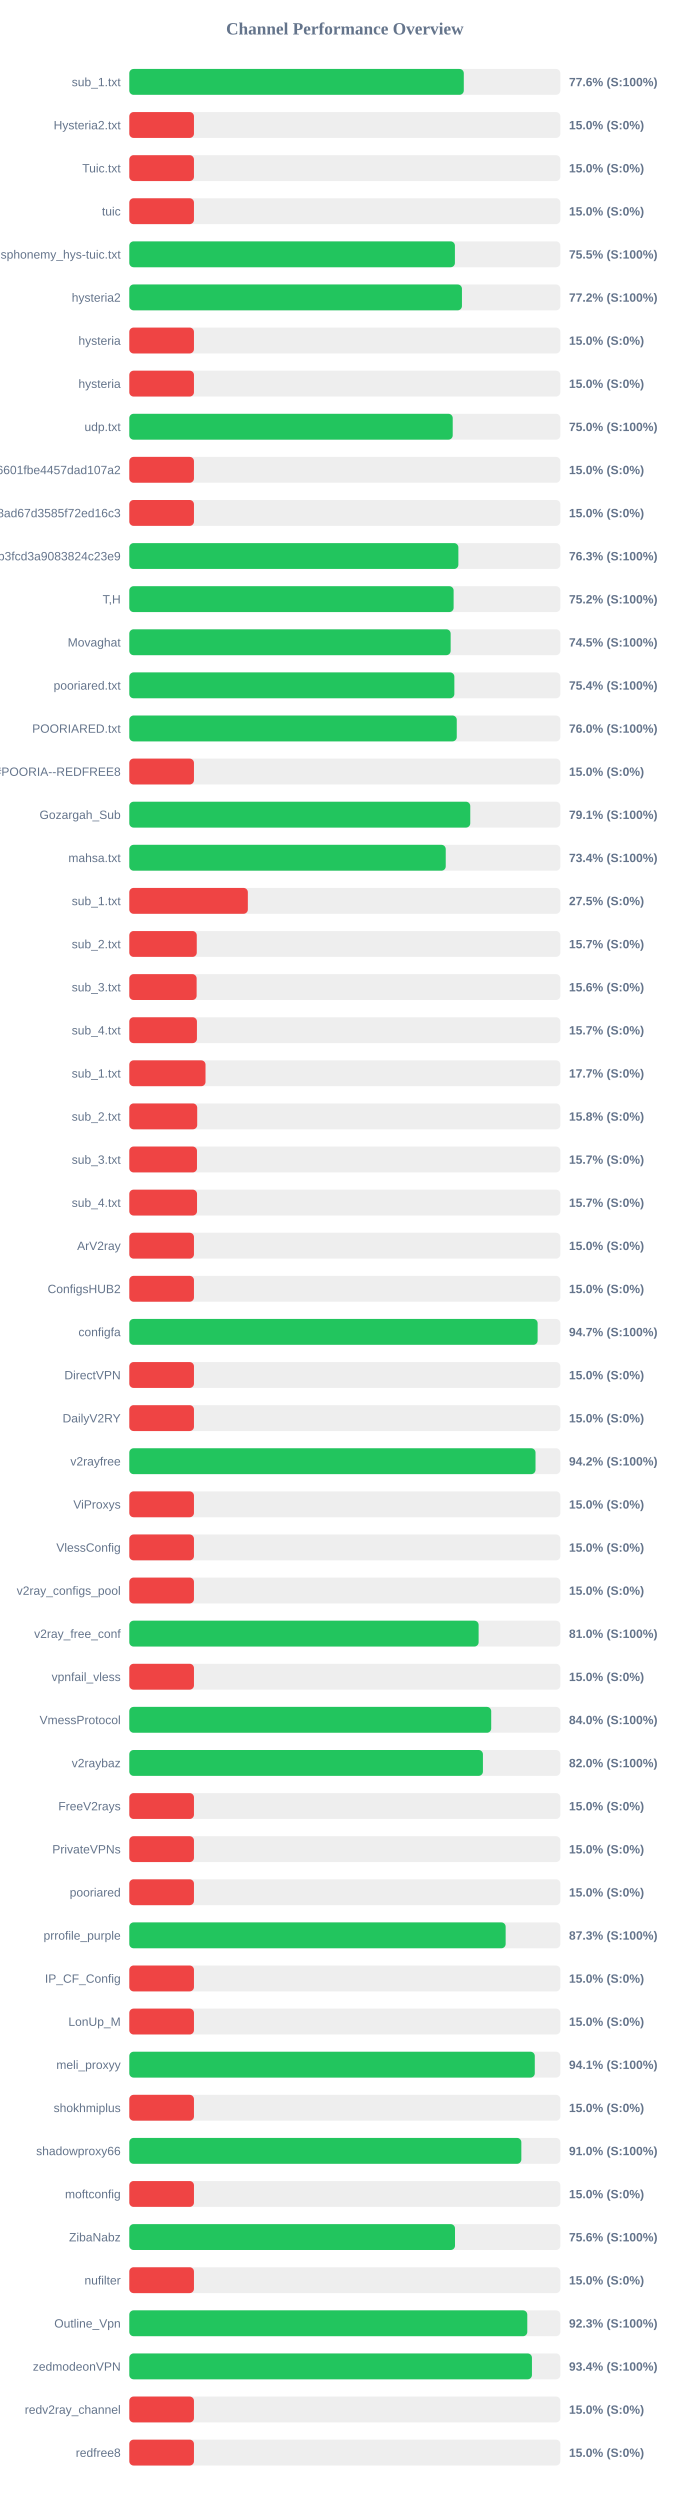
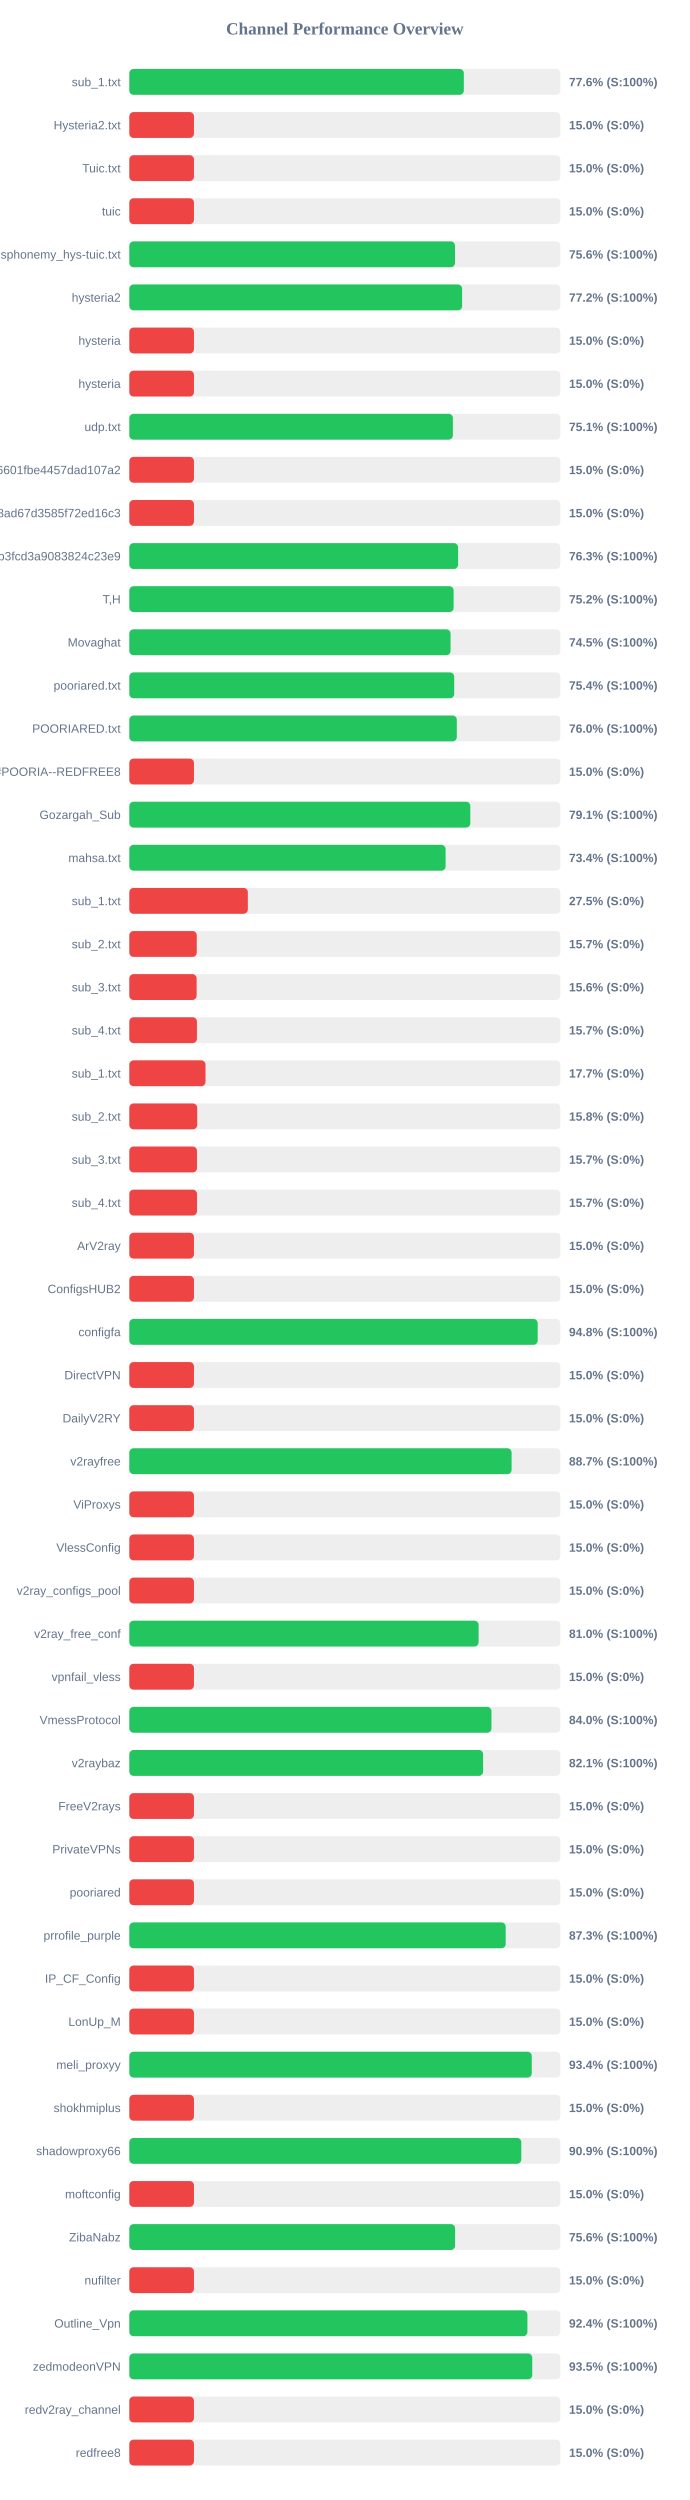
<svg xmlns="http://www.w3.org/2000/svg" width="800" height="2900" version="1.1">
  <style>
        .row { font: 14px Arial; fill: #64748b; }
        .score { font: bold 14px Arial; fill: #64748b; }
    </style>
  <text x="400" y="40" text-anchor="middle" font-size="20px" font-weight="bold" fill="#64748b">Channel Performance Overview</text>
  <rect x="150" y="80" width="500" height="30" fill="#eee" rx="5" />
-   <rect x="150" y="80" width="388.0" height="30" fill="#22c55e" rx="5" />
+   <rect x="150" y="80" width="388.05" height="30" fill="#22c55e" rx="5" />
  <text x="140" y="100" text-anchor="end" class="row">sub_1.txt</text>
  <text x="660" y="100" text-anchor="start" class="score">77.6% (S:100%)</text>
  <rect x="150" y="130" width="500" height="30" fill="#eee" rx="5" />
  <rect x="150" y="130" width="75.0" height="30" fill="#ef4444" rx="5" />
  <text x="140" y="150" text-anchor="end" class="row">Hysteria2.txt</text>
  <text x="660" y="150" text-anchor="start" class="score">15.0% (S:0%)</text>
  <rect x="150" y="180" width="500" height="30" fill="#eee" rx="5" />
  <rect x="150" y="180" width="75.0" height="30" fill="#ef4444" rx="5" />
  <text x="140" y="200" text-anchor="end" class="row">Tuic.txt</text>
  <text x="660" y="200" text-anchor="start" class="score">15.0% (S:0%)</text>
  <rect x="150" y="230" width="500" height="30" fill="#eee" rx="5" />
  <rect x="150" y="230" width="75.0" height="30" fill="#ef4444" rx="5" />
  <text x="140" y="250" text-anchor="end" class="row">tuic</text>
  <text x="660" y="250" text-anchor="start" class="score">15.0% (S:0%)</text>
  <rect x="150" y="280" width="500" height="30" fill="#eee" rx="5" />
-   <rect x="150" y="280" width="377.7" height="30" fill="#22c55e" rx="5" />
+   <rect x="150" y="280" width="377.8" height="30" fill="#22c55e" rx="5" />
  <text x="140" y="300" text-anchor="end" class="row">ndsphonemy_hys-tuic.txt</text>
-   <text x="660" y="300" text-anchor="start" class="score">75.5% (S:100%)</text>
+   <text x="660" y="300" text-anchor="start" class="score">75.6% (S:100%)</text>
  <rect x="150" y="330" width="500" height="30" fill="#eee" rx="5" />
-   <rect x="150" y="330" width="385.85" height="30" fill="#22c55e" rx="5" />
+   <rect x="150" y="330" width="386.05" height="30" fill="#22c55e" rx="5" />
  <text x="140" y="350" text-anchor="end" class="row">hysteria2</text>
  <text x="660" y="350" text-anchor="start" class="score">77.2% (S:100%)</text>
  <rect x="150" y="380" width="500" height="30" fill="#eee" rx="5" />
  <rect x="150" y="380" width="75.0" height="30" fill="#ef4444" rx="5" />
  <text x="140" y="400" text-anchor="end" class="row">hysteria</text>
  <text x="660" y="400" text-anchor="start" class="score">15.0% (S:0%)</text>
  <rect x="150" y="430" width="500" height="30" fill="#eee" rx="5" />
  <rect x="150" y="430" width="75.0" height="30" fill="#ef4444" rx="5" />
  <text x="140" y="450" text-anchor="end" class="row">hysteria</text>
  <text x="660" y="450" text-anchor="start" class="score">15.0% (S:0%)</text>
  <rect x="150" y="480" width="500" height="30" fill="#eee" rx="5" />
-   <rect x="150" y="480" width="375.15" height="30" fill="#22c55e" rx="5" />
+   <rect x="150" y="480" width="375.35" height="30" fill="#22c55e" rx="5" />
  <text x="140" y="500" text-anchor="end" class="row">udp.txt</text>
-   <text x="660" y="500" text-anchor="start" class="score">75.0% (S:100%)</text>
+   <text x="660" y="500" text-anchor="start" class="score">75.1% (S:100%)</text>
  <rect x="150" y="530" width="500" height="30" fill="#eee" rx="5" />
  <rect x="150" y="530" width="75.0" height="30" fill="#ef4444" rx="5" />
  <text x="140" y="550" text-anchor="end" class="row">6ca22ad3b96aa6601fbe4457dad107a2</text>
  <text x="660" y="550" text-anchor="start" class="score">15.0% (S:0%)</text>
  <rect x="150" y="580" width="500" height="30" fill="#eee" rx="5" />
  <rect x="150" y="580" width="75.0" height="30" fill="#ef4444" rx="5" />
  <text x="140" y="600" text-anchor="end" class="row">d2ddf60933dd08ad67d3585f72ed16c3</text>
  <text x="660" y="600" text-anchor="start" class="score">15.0% (S:0%)</text>
  <rect x="150" y="630" width="500" height="30" fill="#eee" rx="5" />
-   <rect x="150" y="630" width="381.7" height="30" fill="#22c55e" rx="5" />
+   <rect x="150" y="630" width="381.4" height="30" fill="#22c55e" rx="5" />
  <text x="140" y="650" text-anchor="end" class="row">subscribe?token=8bc38a0c131e9b3fcd3a9083824c23e9</text>
  <text x="660" y="650" text-anchor="start" class="score">76.3% (S:100%)</text>
  <rect x="150" y="680" width="500" height="30" fill="#eee" rx="5" />
  <rect x="150" y="680" width="376.2" height="30" fill="#22c55e" rx="5" />
  <text x="140" y="700" text-anchor="end" class="row">T,H</text>
  <text x="660" y="700" text-anchor="start" class="score">75.2% (S:100%)</text>
  <rect x="150" y="730" width="500" height="30" fill="#eee" rx="5" />
-   <rect x="150" y="730" width="372.75" height="30" fill="#22c55e" rx="5" />
+   <rect x="150" y="730" width="372.65" height="30" fill="#22c55e" rx="5" />
  <text x="140" y="750" text-anchor="end" class="row">Movaghat</text>
  <text x="660" y="750" text-anchor="start" class="score">74.5% (S:100%)</text>
  <rect x="150" y="780" width="500" height="30" fill="#eee" rx="5" />
-   <rect x="150" y="780" width="377.05" height="30" fill="#22c55e" rx="5" />
+   <rect x="150" y="780" width="376.9" height="30" fill="#22c55e" rx="5" />
  <text x="140" y="800" text-anchor="end" class="row">pooriared.txt</text>
  <text x="660" y="800" text-anchor="start" class="score">75.4% (S:100%)</text>
  <rect x="150" y="830" width="500" height="30" fill="#eee" rx="5" />
-   <rect x="150" y="830" width="379.85" height="30" fill="#22c55e" rx="5" />
+   <rect x="150" y="830" width="379.9" height="30" fill="#22c55e" rx="5" />
  <text x="140" y="850" text-anchor="end" class="row">POORIARED.txt</text>
  <text x="660" y="850" text-anchor="start" class="score">76.0% (S:100%)</text>
  <rect x="150" y="880" width="500" height="30" fill="#eee" rx="5" />
  <rect x="150" y="880" width="75.0" height="30" fill="#ef4444" rx="5" />
  <text x="140" y="900" text-anchor="end" class="row">POORIA--REDFREE8.txt#POORIA--REDFREE8</text>
  <text x="660" y="900" text-anchor="start" class="score">15.0% (S:0%)</text>
  <rect x="150" y="930" width="500" height="30" fill="#eee" rx="5" />
-   <rect x="150" y="930" width="395.5" height="30" fill="#22c55e" rx="5" />
+   <rect x="150" y="930" width="395.55" height="30" fill="#22c55e" rx="5" />
  <text x="140" y="950" text-anchor="end" class="row">Gozargah_Sub</text>
  <text x="660" y="950" text-anchor="start" class="score">79.1% (S:100%)</text>
  <rect x="150" y="980" width="500" height="30" fill="#eee" rx="5" />
-   <rect x="150" y="980" width="367.05" height="30" fill="#22c55e" rx="5" />
+   <rect x="150" y="980" width="366.9" height="30" fill="#22c55e" rx="5" />
  <text x="140" y="1000" text-anchor="end" class="row">mahsa.txt</text>
  <text x="660" y="1000" text-anchor="start" class="score">73.4% (S:100%)</text>
  <rect x="150" y="1030" width="500" height="30" fill="#eee" rx="5" />
  <rect x="150" y="1030" width="137.5" height="30" fill="#ef4444" rx="5" />
  <text x="140" y="1050" text-anchor="end" class="row">sub_1.txt</text>
  <text x="660" y="1050" text-anchor="start" class="score">27.5% (S:0%)</text>
  <rect x="150" y="1080" width="500" height="30" fill="#eee" rx="5" />
  <rect x="150" y="1080" width="78.25" height="30" fill="#ef4444" rx="5" />
  <text x="140" y="1100" text-anchor="end" class="row">sub_2.txt</text>
  <text x="660" y="1100" text-anchor="start" class="score">15.7% (S:0%)</text>
  <rect x="150" y="1130" width="500" height="30" fill="#eee" rx="5" />
  <rect x="150" y="1130" width="78.1" height="30" fill="#ef4444" rx="5" />
  <text x="140" y="1150" text-anchor="end" class="row">sub_3.txt</text>
  <text x="660" y="1150" text-anchor="start" class="score">15.6% (S:0%)</text>
  <rect x="150" y="1180" width="500" height="30" fill="#eee" rx="5" />
  <rect x="150" y="1180" width="78.45" height="30" fill="#ef4444" rx="5" />
  <text x="140" y="1200" text-anchor="end" class="row">sub_4.txt</text>
  <text x="660" y="1200" text-anchor="start" class="score">15.7% (S:0%)</text>
  <rect x="150" y="1230" width="500" height="30" fill="#eee" rx="5" />
  <rect x="150" y="1230" width="88.4" height="30" fill="#ef4444" rx="5" />
  <text x="140" y="1250" text-anchor="end" class="row">sub_1.txt</text>
  <text x="660" y="1250" text-anchor="start" class="score">17.7% (S:0%)</text>
  <rect x="150" y="1280" width="500" height="30" fill="#eee" rx="5" />
  <rect x="150" y="1280" width="78.75" height="30" fill="#ef4444" rx="5" />
  <text x="140" y="1300" text-anchor="end" class="row">sub_2.txt</text>
  <text x="660" y="1300" text-anchor="start" class="score">15.8% (S:0%)</text>
  <rect x="150" y="1330" width="500" height="30" fill="#eee" rx="5" />
  <rect x="150" y="1330" width="78.5" height="30" fill="#ef4444" rx="5" />
  <text x="140" y="1350" text-anchor="end" class="row">sub_3.txt</text>
  <text x="660" y="1350" text-anchor="start" class="score">15.7% (S:0%)</text>
  <rect x="150" y="1380" width="500" height="30" fill="#eee" rx="5" />
  <rect x="150" y="1380" width="78.55" height="30" fill="#ef4444" rx="5" />
  <text x="140" y="1400" text-anchor="end" class="row">sub_4.txt</text>
  <text x="660" y="1400" text-anchor="start" class="score">15.7% (S:0%)</text>
  <rect x="150" y="1430" width="500" height="30" fill="#eee" rx="5" />
  <rect x="150" y="1430" width="75.0" height="30" fill="#ef4444" rx="5" />
  <text x="140" y="1450" text-anchor="end" class="row">ArV2ray</text>
  <text x="660" y="1450" text-anchor="start" class="score">15.0% (S:0%)</text>
  <rect x="150" y="1480" width="500" height="30" fill="#eee" rx="5" />
  <rect x="150" y="1480" width="75.0" height="30" fill="#ef4444" rx="5" />
  <text x="140" y="1500" text-anchor="end" class="row">ConfigsHUB2</text>
  <text x="660" y="1500" text-anchor="start" class="score">15.0% (S:0%)</text>
  <rect x="150" y="1530" width="500" height="30" fill="#eee" rx="5" />
-   <rect x="150" y="1530" width="473.65" height="30" fill="#22c55e" rx="5" />
+   <rect x="150" y="1530" width="473.75" height="30" fill="#22c55e" rx="5" />
  <text x="140" y="1550" text-anchor="end" class="row">configfa</text>
-   <text x="660" y="1550" text-anchor="start" class="score">94.7% (S:100%)</text>
+   <text x="660" y="1550" text-anchor="start" class="score">94.8% (S:100%)</text>
  <rect x="150" y="1580" width="500" height="30" fill="#eee" rx="5" />
  <rect x="150" y="1580" width="75.0" height="30" fill="#ef4444" rx="5" />
  <text x="140" y="1600" text-anchor="end" class="row">DirectVPN</text>
  <text x="660" y="1600" text-anchor="start" class="score">15.0% (S:0%)</text>
  <rect x="150" y="1630" width="500" height="30" fill="#eee" rx="5" />
  <rect x="150" y="1630" width="75.0" height="30" fill="#ef4444" rx="5" />
  <text x="140" y="1650" text-anchor="end" class="row">DailyV2RY</text>
  <text x="660" y="1650" text-anchor="start" class="score">15.0% (S:0%)</text>
  <rect x="150" y="1680" width="500" height="30" fill="#eee" rx="5" />
-   <rect x="150" y="1680" width="471.2" height="30" fill="#22c55e" rx="5" />
+   <rect x="150" y="1680" width="443.45" height="30" fill="#22c55e" rx="5" />
  <text x="140" y="1700" text-anchor="end" class="row">v2rayfree</text>
-   <text x="660" y="1700" text-anchor="start" class="score">94.2% (S:100%)</text>
+   <text x="660" y="1700" text-anchor="start" class="score">88.7% (S:100%)</text>
  <rect x="150" y="1730" width="500" height="30" fill="#eee" rx="5" />
  <rect x="150" y="1730" width="75.0" height="30" fill="#ef4444" rx="5" />
  <text x="140" y="1750" text-anchor="end" class="row">ViProxys</text>
  <text x="660" y="1750" text-anchor="start" class="score">15.0% (S:0%)</text>
  <rect x="150" y="1780" width="500" height="30" fill="#eee" rx="5" />
  <rect x="150" y="1780" width="75.0" height="30" fill="#ef4444" rx="5" />
  <text x="140" y="1800" text-anchor="end" class="row">VlessConfig</text>
  <text x="660" y="1800" text-anchor="start" class="score">15.0% (S:0%)</text>
  <rect x="150" y="1830" width="500" height="30" fill="#eee" rx="5" />
  <rect x="150" y="1830" width="75.0" height="30" fill="#ef4444" rx="5" />
  <text x="140" y="1850" text-anchor="end" class="row">v2ray_configs_pool</text>
  <text x="660" y="1850" text-anchor="start" class="score">15.0% (S:0%)</text>
  <rect x="150" y="1880" width="500" height="30" fill="#eee" rx="5" />
  <rect x="150" y="1880" width="405.2" height="30" fill="#22c55e" rx="5" />
  <text x="140" y="1900" text-anchor="end" class="row">v2ray_free_conf</text>
  <text x="660" y="1900" text-anchor="start" class="score">81.0% (S:100%)</text>
  <rect x="150" y="1930" width="500" height="30" fill="#eee" rx="5" />
  <rect x="150" y="1930" width="75.0" height="30" fill="#ef4444" rx="5" />
  <text x="140" y="1950" text-anchor="end" class="row">vpnfail_vless</text>
  <text x="660" y="1950" text-anchor="start" class="score">15.0% (S:0%)</text>
  <rect x="150" y="1980" width="500" height="30" fill="#eee" rx="5" />
-   <rect x="150" y="1980" width="419.8" height="30" fill="#22c55e" rx="5" />
+   <rect x="150" y="1980" width="420.1" height="30" fill="#22c55e" rx="5" />
  <text x="140" y="2000" text-anchor="end" class="row">VmessProtocol</text>
  <text x="660" y="2000" text-anchor="start" class="score">84.0% (S:100%)</text>
  <rect x="150" y="2030" width="500" height="30" fill="#eee" rx="5" />
-   <rect x="150" y="2030" width="410.2" height="30" fill="#22c55e" rx="5" />
+   <rect x="150" y="2030" width="410.4" height="30" fill="#22c55e" rx="5" />
  <text x="140" y="2050" text-anchor="end" class="row">v2raybaz</text>
-   <text x="660" y="2050" text-anchor="start" class="score">82.0% (S:100%)</text>
+   <text x="660" y="2050" text-anchor="start" class="score">82.1% (S:100%)</text>
  <rect x="150" y="2080" width="500" height="30" fill="#eee" rx="5" />
  <rect x="150" y="2080" width="75.0" height="30" fill="#ef4444" rx="5" />
  <text x="140" y="2100" text-anchor="end" class="row">FreeV2rays</text>
  <text x="660" y="2100" text-anchor="start" class="score">15.0% (S:0%)</text>
  <rect x="150" y="2130" width="500" height="30" fill="#eee" rx="5" />
  <rect x="150" y="2130" width="75.0" height="30" fill="#ef4444" rx="5" />
  <text x="140" y="2150" text-anchor="end" class="row">PrivateVPNs</text>
  <text x="660" y="2150" text-anchor="start" class="score">15.0% (S:0%)</text>
  <rect x="150" y="2180" width="500" height="30" fill="#eee" rx="5" />
  <rect x="150" y="2180" width="75.0" height="30" fill="#ef4444" rx="5" />
  <text x="140" y="2200" text-anchor="end" class="row">pooriared</text>
  <text x="660" y="2200" text-anchor="start" class="score">15.0% (S:0%)</text>
  <rect x="150" y="2230" width="500" height="30" fill="#eee" rx="5" />
-   <rect x="150" y="2230" width="436.55" height="30" fill="#22c55e" rx="5" />
+   <rect x="150" y="2230" width="436.6" height="30" fill="#22c55e" rx="5" />
  <text x="140" y="2250" text-anchor="end" class="row">prrofile_purple</text>
  <text x="660" y="2250" text-anchor="start" class="score">87.3% (S:100%)</text>
  <rect x="150" y="2280" width="500" height="30" fill="#eee" rx="5" />
  <rect x="150" y="2280" width="75.0" height="30" fill="#ef4444" rx="5" />
  <text x="140" y="2300" text-anchor="end" class="row">IP_CF_Config</text>
  <text x="660" y="2300" text-anchor="start" class="score">15.0% (S:0%)</text>
  <rect x="150" y="2330" width="500" height="30" fill="#eee" rx="5" />
  <rect x="150" y="2330" width="75.0" height="30" fill="#ef4444" rx="5" />
  <text x="140" y="2350" text-anchor="end" class="row">LonUp_M</text>
  <text x="660" y="2350" text-anchor="start" class="score">15.0% (S:0%)</text>
  <rect x="150" y="2380" width="500" height="30" fill="#eee" rx="5" />
-   <rect x="150" y="2380" width="470.35" height="30" fill="#22c55e" rx="5" />
+   <rect x="150" y="2380" width="466.85" height="30" fill="#22c55e" rx="5" />
  <text x="140" y="2400" text-anchor="end" class="row">meli_proxyy</text>
-   <text x="660" y="2400" text-anchor="start" class="score">94.1% (S:100%)</text>
+   <text x="660" y="2400" text-anchor="start" class="score">93.4% (S:100%)</text>
  <rect x="150" y="2430" width="500" height="30" fill="#eee" rx="5" />
  <rect x="150" y="2430" width="75.0" height="30" fill="#ef4444" rx="5" />
  <text x="140" y="2450" text-anchor="end" class="row">shokhmiplus</text>
  <text x="660" y="2450" text-anchor="start" class="score">15.0% (S:0%)</text>
  <rect x="150" y="2480" width="500" height="30" fill="#eee" rx="5" />
-   <rect x="150" y="2480" width="454.75" height="30" fill="#22c55e" rx="5" />
+   <rect x="150" y="2480" width="454.7" height="30" fill="#22c55e" rx="5" />
  <text x="140" y="2500" text-anchor="end" class="row">shadowproxy66</text>
-   <text x="660" y="2500" text-anchor="start" class="score">91.0% (S:100%)</text>
+   <text x="660" y="2500" text-anchor="start" class="score">90.9% (S:100%)</text>
  <rect x="150" y="2530" width="500" height="30" fill="#eee" rx="5" />
  <rect x="150" y="2530" width="75.0" height="30" fill="#ef4444" rx="5" />
  <text x="140" y="2550" text-anchor="end" class="row">moftconfig</text>
  <text x="660" y="2550" text-anchor="start" class="score">15.0% (S:0%)</text>
  <rect x="150" y="2580" width="500" height="30" fill="#eee" rx="5" />
-   <rect x="150" y="2580" width="377.8" height="30" fill="#22c55e" rx="5" />
+   <rect x="150" y="2580" width="377.9" height="30" fill="#22c55e" rx="5" />
  <text x="140" y="2600" text-anchor="end" class="row">ZibaNabz</text>
  <text x="660" y="2600" text-anchor="start" class="score">75.6% (S:100%)</text>
  <rect x="150" y="2630" width="500" height="30" fill="#eee" rx="5" />
  <rect x="150" y="2630" width="75.0" height="30" fill="#ef4444" rx="5" />
  <text x="140" y="2650" text-anchor="end" class="row">nufilter</text>
  <text x="660" y="2650" text-anchor="start" class="score">15.0% (S:0%)</text>
  <rect x="150" y="2680" width="500" height="30" fill="#eee" rx="5" />
-   <rect x="150" y="2680" width="461.65" height="30" fill="#22c55e" rx="5" />
+   <rect x="150" y="2680" width="461.8" height="30" fill="#22c55e" rx="5" />
  <text x="140" y="2700" text-anchor="end" class="row">Outline_Vpn</text>
-   <text x="660" y="2700" text-anchor="start" class="score">92.3% (S:100%)</text>
+   <text x="660" y="2700" text-anchor="start" class="score">92.4% (S:100%)</text>
  <rect x="150" y="2730" width="500" height="30" fill="#eee" rx="5" />
-   <rect x="150" y="2730" width="467.05" height="30" fill="#22c55e" rx="5" />
+   <rect x="150" y="2730" width="467.4" height="30" fill="#22c55e" rx="5" />
  <text x="140" y="2750" text-anchor="end" class="row">zedmodeonVPN</text>
-   <text x="660" y="2750" text-anchor="start" class="score">93.4% (S:100%)</text>
+   <text x="660" y="2750" text-anchor="start" class="score">93.5% (S:100%)</text>
  <rect x="150" y="2780" width="500" height="30" fill="#eee" rx="5" />
  <rect x="150" y="2780" width="75.0" height="30" fill="#ef4444" rx="5" />
  <text x="140" y="2800" text-anchor="end" class="row">redv2ray_channel</text>
  <text x="660" y="2800" text-anchor="start" class="score">15.0% (S:0%)</text>
  <rect x="150" y="2830" width="500" height="30" fill="#eee" rx="5" />
  <rect x="150" y="2830" width="75.0" height="30" fill="#ef4444" rx="5" />
  <text x="140" y="2850" text-anchor="end" class="row">redfree8</text>
  <text x="660" y="2850" text-anchor="start" class="score">15.0% (S:0%)</text>
</svg>
